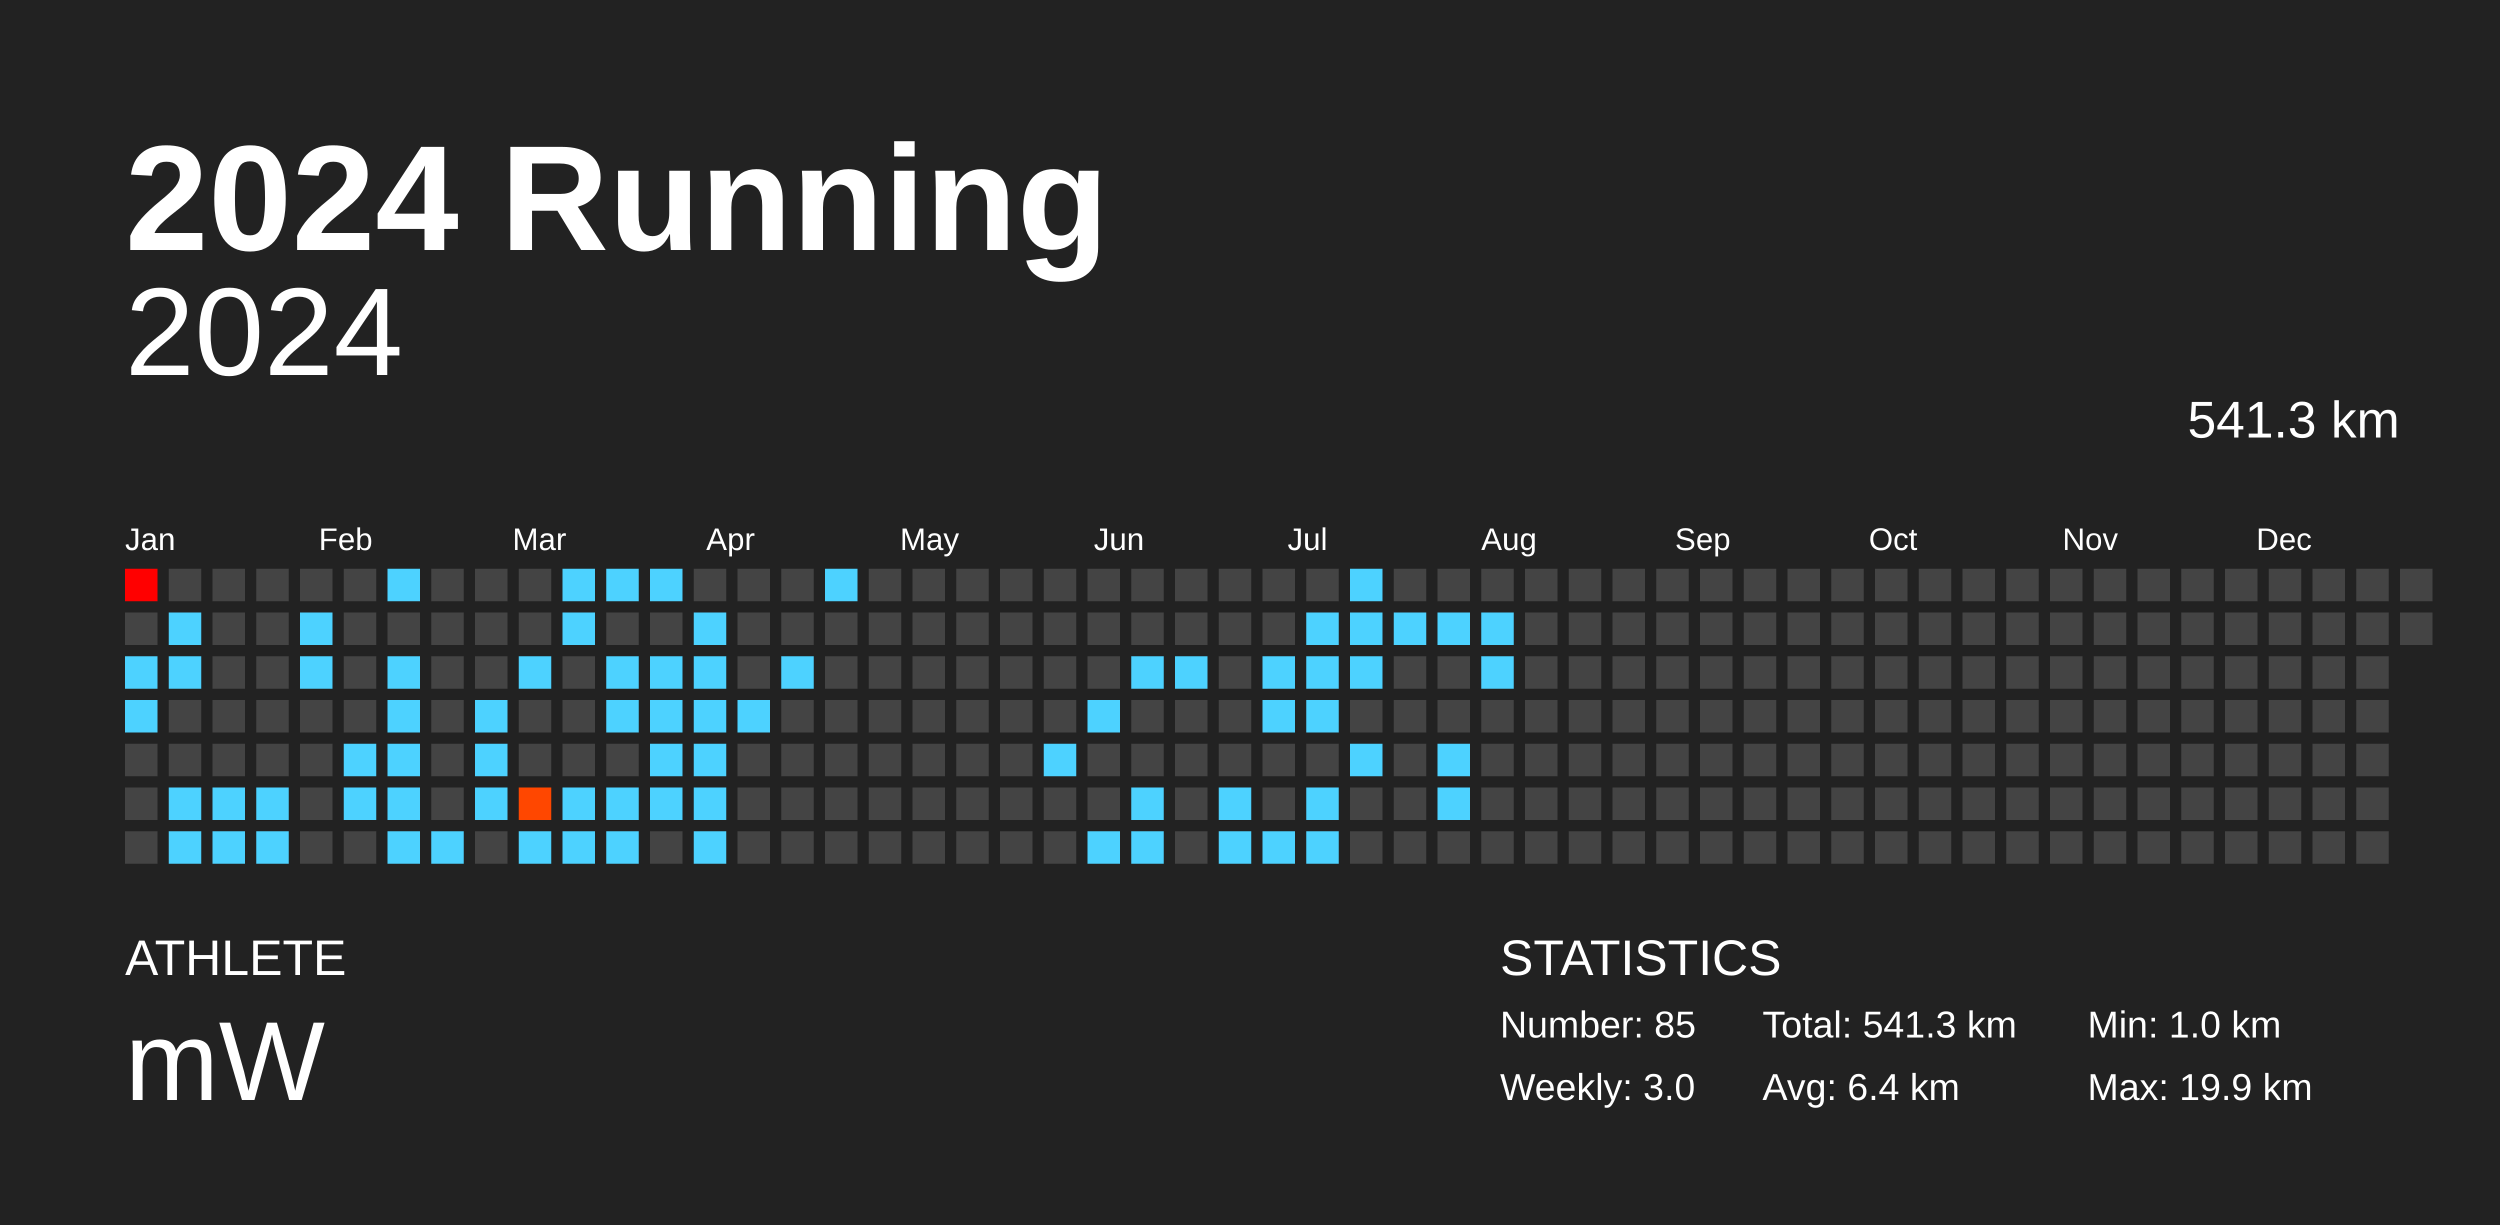
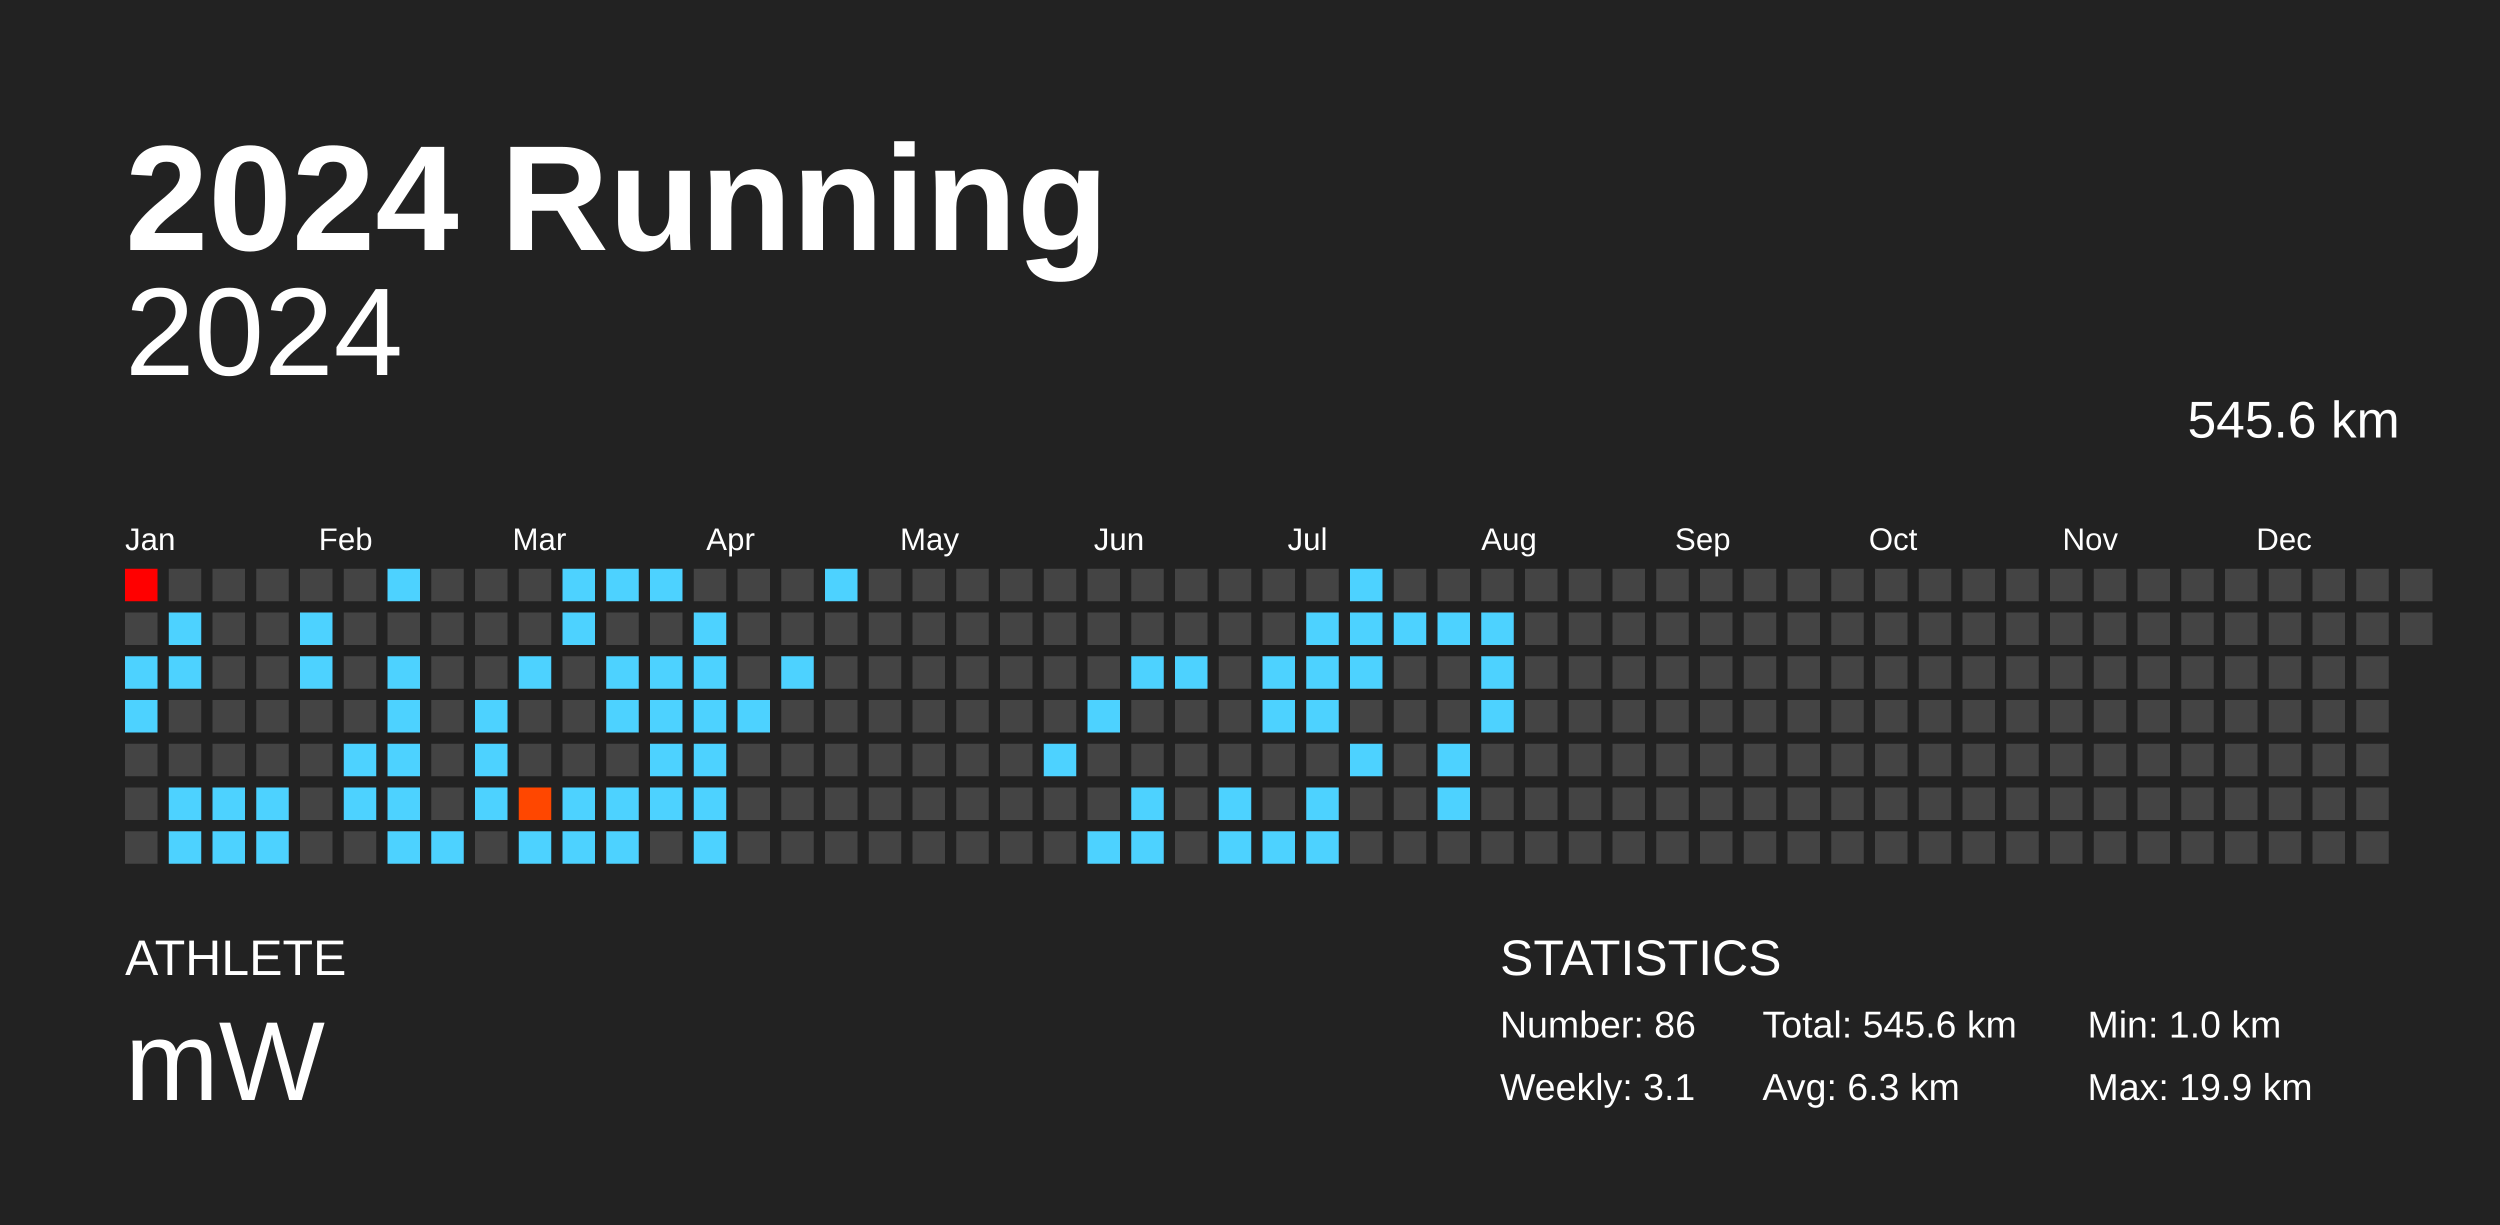
<svg xmlns="http://www.w3.org/2000/svg" baseProfile="full" height="98mm" version="1.1" viewBox="0,0,200,98" width="200mm">
  <defs />
  <rect fill="#222222" height="98" width="200" x="0" y="0" />
  <text fill="#FFFFFF" style="font-size:12px; font-family:Arial; font-weight:bold;" x="10" y="20">2024 Running</text>
  <text fill="#FFFFFF" style="font-size:4px; font-family:Arial" x="10" y="78">ATHLETE</text>
  <text fill="#FFFFFF" style="font-size:9px; font-family:Arial" x="10" y="88">mW</text>
  <text fill="#FFFFFF" style="font-size:4px; font-family:Arial" x="120" y="78">STATISTICS</text>
-   <text fill="#FFFFFF" style="font-size:3px; font-family:Arial" x="120" y="83">Number: 85</text>
-   <text fill="#FFFFFF" style="font-size:3px; font-family:Arial" x="120" y="88">Weekly: 3.0</text>
-   <text fill="#FFFFFF" style="font-size:3px; font-family:Arial" x="141" y="83">Total: 541.3 km</text>
-   <text fill="#FFFFFF" style="font-size:3px; font-family:Arial" x="141" y="88">Avg: 6.4 km</text>
+   <text fill="#FFFFFF" style="font-size:3px; font-family:Arial" x="120" y="83">Number: 86</text>
+   <text fill="#FFFFFF" style="font-size:3px; font-family:Arial" x="120" y="88">Weekly: 3.1</text>
+   <text fill="#FFFFFF" style="font-size:3px; font-family:Arial" x="141" y="83">Total: 545.6 km</text>
+   <text fill="#FFFFFF" style="font-size:3px; font-family:Arial" x="141" y="88">Avg: 6.3 km</text>
  <text fill="#FFFFFF" style="font-size:3px; font-family:Arial" x="167" y="83">Min: 1.0 km</text>
  <text fill="#FFFFFF" style="font-size:3px; font-family:Arial" x="167" y="88">Max: 19.9 km</text>
  <text alignment-baseline="hanging" fill="#FFFFFF" style="font-size:10.0px; font-family:Arial;" x="10" y="30">2024</text>
-   <text alignment-baseline="hanging" fill="#FFFFFF" style="font-size:4.125px; font-family:Arial;" x="175" y="35">541.3 km</text>
+   <text alignment-baseline="hanging" fill="#FFFFFF" style="font-size:4.125px; font-family:Arial;" x="175" y="35">545.6 km</text>
  <text fill="#FFFFFF" style="font-size:2.5px; font-family:Arial" x="10.0" y="44">Jan</text>
  <text fill="#FFFFFF" style="font-size:2.5px; font-family:Arial" x="25.5" y="44">Feb</text>
  <text fill="#FFFFFF" style="font-size:2.5px; font-family:Arial" x="41.0" y="44">Mar</text>
  <text fill="#FFFFFF" style="font-size:2.5px; font-family:Arial" x="56.5" y="44">Apr</text>
  <text fill="#FFFFFF" style="font-size:2.5px; font-family:Arial" x="72.0" y="44">May</text>
  <text fill="#FFFFFF" style="font-size:2.5px; font-family:Arial" x="87.5" y="44">Jun</text>
  <text fill="#FFFFFF" style="font-size:2.5px; font-family:Arial" x="103.0" y="44">Jul</text>
  <text fill="#FFFFFF" style="font-size:2.5px; font-family:Arial" x="118.5" y="44">Aug</text>
  <text fill="#FFFFFF" style="font-size:2.5px; font-family:Arial" x="134.0" y="44">Sep</text>
  <text fill="#FFFFFF" style="font-size:2.5px; font-family:Arial" x="149.5" y="44">Oct</text>
  <text fill="#FFFFFF" style="font-size:2.5px; font-family:Arial" x="165.0" y="44">Nov</text>
  <text fill="#FFFFFF" style="font-size:2.5px; font-family:Arial" x="180.5" y="44">Dec</text>
  <rect fill="red" height="2.6" width="2.6" x="10.0" y="45.5" />
  <rect fill="#444444" height="2.6" width="2.6" x="10.0" y="49.0" />
  <rect fill="#4dd2ff" height="2.6" width="2.6" x="10.0" y="52.5" />
  <rect fill="#4dd2ff" height="2.6" width="2.6" x="10.0" y="56.0" />
  <rect fill="#444444" height="2.6" width="2.6" x="10.0" y="59.5" />
  <rect fill="#444444" height="2.6" width="2.6" x="10.0" y="63.0" />
  <rect fill="#444444" height="2.6" width="2.6" x="10.0" y="66.5" />
  <rect fill="#444444" height="2.6" width="2.6" x="13.5" y="45.5" />
  <rect fill="#4dd2ff" height="2.6" width="2.6" x="13.5" y="49.0" />
  <rect fill="#4dd2ff" height="2.6" width="2.6" x="13.5" y="52.5" />
  <rect fill="#444444" height="2.6" width="2.6" x="13.5" y="56.0" />
  <rect fill="#444444" height="2.6" width="2.6" x="13.5" y="59.5" />
  <rect fill="#4dd2ff" height="2.6" width="2.6" x="13.5" y="63.0" />
  <rect fill="#4dd2ff" height="2.6" width="2.6" x="13.5" y="66.5" />
  <rect fill="#444444" height="2.6" width="2.6" x="17.0" y="45.5" />
  <rect fill="#444444" height="2.6" width="2.6" x="17.0" y="49.0" />
  <rect fill="#444444" height="2.6" width="2.6" x="17.0" y="52.5" />
  <rect fill="#444444" height="2.6" width="2.6" x="17.0" y="56.0" />
  <rect fill="#444444" height="2.6" width="2.6" x="17.0" y="59.5" />
  <rect fill="#4dd2ff" height="2.6" width="2.6" x="17.0" y="63.0" />
  <rect fill="#4dd2ff" height="2.6" width="2.6" x="17.0" y="66.5" />
  <rect fill="#444444" height="2.6" width="2.6" x="20.5" y="45.5" />
  <rect fill="#444444" height="2.6" width="2.6" x="20.5" y="49.0" />
  <rect fill="#444444" height="2.6" width="2.6" x="20.5" y="52.5" />
  <rect fill="#444444" height="2.6" width="2.6" x="20.5" y="56.0" />
  <rect fill="#444444" height="2.6" width="2.6" x="20.5" y="59.5" />
  <rect fill="#4dd2ff" height="2.6" width="2.6" x="20.5" y="63.0" />
  <rect fill="#4dd2ff" height="2.6" width="2.6" x="20.5" y="66.5" />
  <rect fill="#444444" height="2.6" width="2.6" x="24.0" y="45.5" />
  <rect fill="#4dd2ff" height="2.6" width="2.6" x="24.0" y="49.0" />
  <rect fill="#4dd2ff" height="2.6" width="2.6" x="24.0" y="52.5" />
  <rect fill="#444444" height="2.6" width="2.6" x="24.0" y="56.0" />
  <rect fill="#444444" height="2.6" width="2.6" x="24.0" y="59.5" />
  <rect fill="#444444" height="2.6" width="2.6" x="24.0" y="63.0" />
  <rect fill="#444444" height="2.6" width="2.6" x="24.0" y="66.5" />
  <rect fill="#444444" height="2.6" width="2.6" x="27.5" y="45.5" />
  <rect fill="#444444" height="2.6" width="2.6" x="27.5" y="49.0" />
  <rect fill="#444444" height="2.6" width="2.6" x="27.5" y="52.5" />
  <rect fill="#444444" height="2.6" width="2.6" x="27.5" y="56.0" />
  <rect fill="#4dd2ff" height="2.6" width="2.6" x="27.5" y="59.5" />
  <rect fill="#4dd2ff" height="2.6" width="2.6" x="27.5" y="63.0" />
  <rect fill="#444444" height="2.6" width="2.6" x="27.5" y="66.5" />
  <rect fill="#4dd2ff" height="2.6" width="2.6" x="31.0" y="45.5" />
  <rect fill="#444444" height="2.6" width="2.6" x="31.0" y="49.0" />
  <rect fill="#4dd2ff" height="2.6" width="2.6" x="31.0" y="52.5" />
  <rect fill="#4dd2ff" height="2.6" width="2.6" x="31.0" y="56.0" />
  <rect fill="#4dd2ff" height="2.6" width="2.6" x="31.0" y="59.5" />
  <rect fill="#4dd2ff" height="2.6" width="2.6" x="31.0" y="63.0" />
  <rect fill="#4dd2ff" height="2.6" width="2.6" x="31.0" y="66.5" />
  <rect fill="#444444" height="2.6" width="2.6" x="34.5" y="45.5" />
  <rect fill="#444444" height="2.6" width="2.6" x="34.5" y="49.0" />
  <rect fill="#444444" height="2.6" width="2.6" x="34.5" y="52.5" />
  <rect fill="#444444" height="2.6" width="2.6" x="34.5" y="56.0" />
  <rect fill="#444444" height="2.6" width="2.6" x="34.5" y="59.5" />
  <rect fill="#444444" height="2.6" width="2.6" x="34.5" y="63.0" />
  <rect fill="#4dd2ff" height="2.6" width="2.6" x="34.5" y="66.5" />
  <rect fill="#444444" height="2.6" width="2.6" x="38.0" y="45.5" />
  <rect fill="#444444" height="2.6" width="2.6" x="38.0" y="49.0" />
  <rect fill="#444444" height="2.6" width="2.6" x="38.0" y="52.5" />
  <rect fill="#4dd2ff" height="2.6" width="2.6" x="38.0" y="56.0" />
  <rect fill="#4dd2ff" height="2.6" width="2.6" x="38.0" y="59.5" />
  <rect fill="#4dd2ff" height="2.6" width="2.6" x="38.0" y="63.0" />
  <rect fill="#444444" height="2.6" width="2.6" x="38.0" y="66.5" />
  <rect fill="#444444" height="2.6" width="2.6" x="41.5" y="45.5" />
  <rect fill="#444444" height="2.6" width="2.6" x="41.5" y="49.0" />
  <rect fill="#4dd2ff" height="2.6" width="2.6" x="41.5" y="52.5" />
  <rect fill="#444444" height="2.6" width="2.6" x="41.5" y="56.0" />
  <rect fill="#444444" height="2.6" width="2.6" x="41.5" y="59.5" />
  <rect fill="#ff4700" height="2.6" width="2.6" x="41.5" y="63.0" />
  <rect fill="#4dd2ff" height="2.6" width="2.6" x="41.5" y="66.5" />
  <rect fill="#4dd2ff" height="2.6" width="2.6" x="45.0" y="45.5" />
  <rect fill="#4dd2ff" height="2.6" width="2.6" x="45.0" y="49.0" />
  <rect fill="#444444" height="2.6" width="2.6" x="45.0" y="52.5" />
  <rect fill="#444444" height="2.6" width="2.6" x="45.0" y="56.0" />
  <rect fill="#444444" height="2.6" width="2.6" x="45.0" y="59.5" />
  <rect fill="#4dd2ff" height="2.6" width="2.6" x="45.0" y="63.0" />
  <rect fill="#4dd2ff" height="2.6" width="2.6" x="45.0" y="66.5" />
  <rect fill="#4dd2ff" height="2.6" width="2.6" x="48.5" y="45.5" />
  <rect fill="#444444" height="2.6" width="2.6" x="48.5" y="49.0" />
  <rect fill="#4dd2ff" height="2.6" width="2.6" x="48.5" y="52.5" />
  <rect fill="#4dd2ff" height="2.6" width="2.6" x="48.5" y="56.0" />
  <rect fill="#444444" height="2.6" width="2.6" x="48.5" y="59.5" />
  <rect fill="#4dd2ff" height="2.6" width="2.6" x="48.5" y="63.0" />
  <rect fill="#4dd2ff" height="2.6" width="2.6" x="48.5" y="66.5" />
  <rect fill="#4dd2ff" height="2.6" width="2.6" x="52.0" y="45.5" />
  <rect fill="#444444" height="2.6" width="2.6" x="52.0" y="49.0" />
  <rect fill="#4dd2ff" height="2.6" width="2.6" x="52.0" y="52.5" />
  <rect fill="#4dd2ff" height="2.6" width="2.6" x="52.0" y="56.0" />
  <rect fill="#4dd2ff" height="2.6" width="2.6" x="52.0" y="59.5" />
  <rect fill="#4dd2ff" height="2.6" width="2.6" x="52.0" y="63.0" />
  <rect fill="#444444" height="2.6" width="2.6" x="52.0" y="66.5" />
  <rect fill="#444444" height="2.6" width="2.6" x="55.5" y="45.5" />
  <rect fill="#4dd2ff" height="2.6" width="2.6" x="55.5" y="49.0" />
  <rect fill="#4dd2ff" height="2.6" width="2.6" x="55.5" y="52.5" />
  <rect fill="#4dd2ff" height="2.6" width="2.6" x="55.5" y="56.0" />
  <rect fill="#4dd2ff" height="2.6" width="2.6" x="55.5" y="59.5" />
  <rect fill="#4dd2ff" height="2.6" width="2.6" x="55.5" y="63.0" />
  <rect fill="#4dd2ff" height="2.6" width="2.6" x="55.5" y="66.5" />
  <rect fill="#444444" height="2.6" width="2.6" x="59.0" y="45.5" />
  <rect fill="#444444" height="2.6" width="2.6" x="59.0" y="49.0" />
  <rect fill="#444444" height="2.6" width="2.6" x="59.0" y="52.5" />
  <rect fill="#4dd2ff" height="2.6" width="2.6" x="59.0" y="56.0" />
  <rect fill="#444444" height="2.6" width="2.6" x="59.0" y="59.5" />
  <rect fill="#444444" height="2.6" width="2.6" x="59.0" y="63.0" />
  <rect fill="#444444" height="2.6" width="2.6" x="59.0" y="66.5" />
  <rect fill="#444444" height="2.6" width="2.6" x="62.5" y="45.5" />
  <rect fill="#444444" height="2.6" width="2.6" x="62.5" y="49.0" />
  <rect fill="#4dd2ff" height="2.6" width="2.6" x="62.5" y="52.5" />
  <rect fill="#444444" height="2.6" width="2.6" x="62.5" y="56.0" />
  <rect fill="#444444" height="2.6" width="2.6" x="62.5" y="59.5" />
  <rect fill="#444444" height="2.6" width="2.6" x="62.5" y="63.0" />
  <rect fill="#444444" height="2.6" width="2.6" x="62.5" y="66.5" />
  <rect fill="#4dd2ff" height="2.6" width="2.6" x="66.0" y="45.5" />
  <rect fill="#444444" height="2.6" width="2.6" x="66.0" y="49.0" />
  <rect fill="#444444" height="2.6" width="2.6" x="66.0" y="52.5" />
  <rect fill="#444444" height="2.6" width="2.6" x="66.0" y="56.0" />
  <rect fill="#444444" height="2.6" width="2.6" x="66.0" y="59.5" />
  <rect fill="#444444" height="2.6" width="2.6" x="66.0" y="63.0" />
  <rect fill="#444444" height="2.6" width="2.6" x="66.0" y="66.5" />
  <rect fill="#444444" height="2.6" width="2.6" x="69.5" y="45.5" />
  <rect fill="#444444" height="2.6" width="2.6" x="69.5" y="49.0" />
  <rect fill="#444444" height="2.6" width="2.6" x="69.5" y="52.5" />
  <rect fill="#444444" height="2.6" width="2.6" x="69.5" y="56.0" />
  <rect fill="#444444" height="2.6" width="2.6" x="69.5" y="59.5" />
  <rect fill="#444444" height="2.6" width="2.6" x="69.5" y="63.0" />
  <rect fill="#444444" height="2.6" width="2.6" x="69.5" y="66.5" />
  <rect fill="#444444" height="2.6" width="2.6" x="73.0" y="45.5" />
  <rect fill="#444444" height="2.6" width="2.6" x="73.0" y="49.0" />
  <rect fill="#444444" height="2.6" width="2.6" x="73.0" y="52.5" />
  <rect fill="#444444" height="2.6" width="2.6" x="73.0" y="56.0" />
  <rect fill="#444444" height="2.6" width="2.6" x="73.0" y="59.5" />
  <rect fill="#444444" height="2.6" width="2.6" x="73.0" y="63.0" />
  <rect fill="#444444" height="2.6" width="2.6" x="73.0" y="66.5" />
  <rect fill="#444444" height="2.6" width="2.6" x="76.5" y="45.5" />
  <rect fill="#444444" height="2.6" width="2.6" x="76.5" y="49.0" />
  <rect fill="#444444" height="2.6" width="2.6" x="76.5" y="52.5" />
  <rect fill="#444444" height="2.6" width="2.6" x="76.5" y="56.0" />
  <rect fill="#444444" height="2.6" width="2.6" x="76.5" y="59.5" />
  <rect fill="#444444" height="2.6" width="2.6" x="76.5" y="63.0" />
  <rect fill="#444444" height="2.6" width="2.6" x="76.5" y="66.5" />
  <rect fill="#444444" height="2.6" width="2.6" x="80.0" y="45.5" />
  <rect fill="#444444" height="2.6" width="2.6" x="80.0" y="49.0" />
  <rect fill="#444444" height="2.6" width="2.6" x="80.0" y="52.5" />
  <rect fill="#444444" height="2.6" width="2.6" x="80.0" y="56.0" />
  <rect fill="#444444" height="2.6" width="2.6" x="80.0" y="59.5" />
  <rect fill="#444444" height="2.6" width="2.6" x="80.0" y="63.0" />
  <rect fill="#444444" height="2.6" width="2.6" x="80.0" y="66.5" />
  <rect fill="#444444" height="2.6" width="2.6" x="83.5" y="45.5" />
  <rect fill="#444444" height="2.6" width="2.6" x="83.5" y="49.0" />
  <rect fill="#444444" height="2.6" width="2.6" x="83.5" y="52.5" />
  <rect fill="#444444" height="2.6" width="2.6" x="83.5" y="56.0" />
  <rect fill="#4dd2ff" height="2.6" width="2.6" x="83.5" y="59.5" />
  <rect fill="#444444" height="2.6" width="2.6" x="83.5" y="63.0" />
  <rect fill="#444444" height="2.6" width="2.6" x="83.5" y="66.5" />
  <rect fill="#444444" height="2.6" width="2.6" x="87.0" y="45.5" />
  <rect fill="#444444" height="2.6" width="2.6" x="87.0" y="49.0" />
  <rect fill="#444444" height="2.6" width="2.6" x="87.0" y="52.5" />
  <rect fill="#4dd2ff" height="2.6" width="2.6" x="87.0" y="56.0" />
  <rect fill="#444444" height="2.6" width="2.6" x="87.0" y="59.5" />
  <rect fill="#444444" height="2.6" width="2.6" x="87.0" y="63.0" />
  <rect fill="#4dd2ff" height="2.6" width="2.6" x="87.0" y="66.5" />
  <rect fill="#444444" height="2.6" width="2.6" x="90.5" y="45.5" />
  <rect fill="#444444" height="2.6" width="2.6" x="90.5" y="49.0" />
  <rect fill="#4dd2ff" height="2.6" width="2.6" x="90.5" y="52.5" />
  <rect fill="#444444" height="2.6" width="2.6" x="90.5" y="56.0" />
  <rect fill="#444444" height="2.6" width="2.6" x="90.5" y="59.5" />
  <rect fill="#4dd2ff" height="2.6" width="2.6" x="90.5" y="63.0" />
  <rect fill="#4dd2ff" height="2.6" width="2.6" x="90.5" y="66.5" />
  <rect fill="#444444" height="2.6" width="2.6" x="94.0" y="45.5" />
  <rect fill="#444444" height="2.6" width="2.6" x="94.0" y="49.0" />
  <rect fill="#4dd2ff" height="2.6" width="2.6" x="94.0" y="52.5" />
  <rect fill="#444444" height="2.6" width="2.6" x="94.0" y="56.0" />
  <rect fill="#444444" height="2.6" width="2.6" x="94.0" y="59.5" />
  <rect fill="#444444" height="2.6" width="2.6" x="94.0" y="63.0" />
  <rect fill="#444444" height="2.6" width="2.6" x="94.0" y="66.5" />
  <rect fill="#444444" height="2.6" width="2.6" x="97.5" y="45.5" />
  <rect fill="#444444" height="2.6" width="2.6" x="97.5" y="49.0" />
  <rect fill="#444444" height="2.6" width="2.6" x="97.5" y="52.5" />
  <rect fill="#444444" height="2.6" width="2.6" x="97.5" y="56.0" />
  <rect fill="#444444" height="2.6" width="2.6" x="97.5" y="59.5" />
  <rect fill="#4dd2ff" height="2.6" width="2.6" x="97.5" y="63.0" />
  <rect fill="#4dd2ff" height="2.6" width="2.6" x="97.5" y="66.5" />
  <rect fill="#444444" height="2.6" width="2.6" x="101.0" y="45.5" />
  <rect fill="#444444" height="2.6" width="2.6" x="101.0" y="49.0" />
  <rect fill="#4dd2ff" height="2.6" width="2.6" x="101.0" y="52.5" />
  <rect fill="#4dd2ff" height="2.6" width="2.6" x="101.0" y="56.0" />
  <rect fill="#444444" height="2.6" width="2.6" x="101.0" y="59.5" />
  <rect fill="#444444" height="2.6" width="2.6" x="101.0" y="63.0" />
  <rect fill="#4dd2ff" height="2.6" width="2.6" x="101.0" y="66.5" />
  <rect fill="#444444" height="2.6" width="2.6" x="104.5" y="45.5" />
  <rect fill="#4dd2ff" height="2.6" width="2.6" x="104.5" y="49.0" />
  <rect fill="#4dd2ff" height="2.6" width="2.6" x="104.5" y="52.5" />
  <rect fill="#4dd2ff" height="2.6" width="2.6" x="104.5" y="56.0" />
  <rect fill="#444444" height="2.6" width="2.6" x="104.5" y="59.5" />
  <rect fill="#4dd2ff" height="2.6" width="2.6" x="104.5" y="63.0" />
  <rect fill="#4dd2ff" height="2.6" width="2.6" x="104.5" y="66.5" />
  <rect fill="#4dd2ff" height="2.6" width="2.6" x="108.0" y="45.5" />
  <rect fill="#4dd2ff" height="2.6" width="2.6" x="108.0" y="49.0" />
  <rect fill="#4dd2ff" height="2.6" width="2.6" x="108.0" y="52.5" />
  <rect fill="#444444" height="2.6" width="2.6" x="108.0" y="56.0" />
  <rect fill="#4dd2ff" height="2.6" width="2.6" x="108.0" y="59.5" />
  <rect fill="#444444" height="2.6" width="2.6" x="108.0" y="63.0" />
  <rect fill="#444444" height="2.6" width="2.6" x="108.0" y="66.5" />
  <rect fill="#444444" height="2.6" width="2.6" x="111.5" y="45.5" />
  <rect fill="#4dd2ff" height="2.6" width="2.6" x="111.5" y="49.0" />
  <rect fill="#444444" height="2.6" width="2.6" x="111.5" y="52.5" />
  <rect fill="#444444" height="2.6" width="2.6" x="111.5" y="56.0" />
  <rect fill="#444444" height="2.6" width="2.6" x="111.5" y="59.5" />
  <rect fill="#444444" height="2.6" width="2.6" x="111.5" y="63.0" />
  <rect fill="#444444" height="2.6" width="2.6" x="111.5" y="66.5" />
  <rect fill="#444444" height="2.6" width="2.6" x="115.0" y="45.5" />
  <rect fill="#4dd2ff" height="2.6" width="2.6" x="115.0" y="49.0" />
  <rect fill="#444444" height="2.6" width="2.6" x="115.0" y="52.5" />
  <rect fill="#444444" height="2.6" width="2.6" x="115.0" y="56.0" />
  <rect fill="#4dd2ff" height="2.6" width="2.6" x="115.0" y="59.5" />
  <rect fill="#4dd2ff" height="2.6" width="2.6" x="115.0" y="63.0" />
  <rect fill="#444444" height="2.6" width="2.6" x="115.0" y="66.5" />
  <rect fill="#444444" height="2.6" width="2.6" x="118.5" y="45.5" />
  <rect fill="#4dd2ff" height="2.6" width="2.6" x="118.5" y="49.0" />
  <rect fill="#4dd2ff" height="2.6" width="2.6" x="118.5" y="52.5" />
-   <rect fill="#444444" height="2.6" width="2.6" x="118.5" y="56.0" />
+   <rect fill="#4dd2ff" height="2.6" width="2.6" x="118.5" y="56.0" />
  <rect fill="#444444" height="2.6" width="2.6" x="118.5" y="59.5" />
  <rect fill="#444444" height="2.6" width="2.6" x="118.5" y="63.0" />
  <rect fill="#444444" height="2.6" width="2.6" x="118.5" y="66.5" />
  <rect fill="#444444" height="2.6" width="2.6" x="122.0" y="45.5" />
  <rect fill="#444444" height="2.6" width="2.6" x="122.0" y="49.0" />
  <rect fill="#444444" height="2.6" width="2.6" x="122.0" y="52.5" />
  <rect fill="#444444" height="2.6" width="2.6" x="122.0" y="56.0" />
  <rect fill="#444444" height="2.6" width="2.6" x="122.0" y="59.5" />
  <rect fill="#444444" height="2.6" width="2.6" x="122.0" y="63.0" />
  <rect fill="#444444" height="2.6" width="2.6" x="122.0" y="66.5" />
  <rect fill="#444444" height="2.6" width="2.6" x="125.5" y="45.5" />
  <rect fill="#444444" height="2.6" width="2.6" x="125.5" y="49.0" />
  <rect fill="#444444" height="2.6" width="2.6" x="125.5" y="52.5" />
  <rect fill="#444444" height="2.6" width="2.6" x="125.5" y="56.0" />
  <rect fill="#444444" height="2.6" width="2.6" x="125.5" y="59.5" />
  <rect fill="#444444" height="2.6" width="2.6" x="125.5" y="63.0" />
  <rect fill="#444444" height="2.6" width="2.6" x="125.5" y="66.5" />
  <rect fill="#444444" height="2.6" width="2.6" x="129.0" y="45.5" />
  <rect fill="#444444" height="2.6" width="2.6" x="129.0" y="49.0" />
  <rect fill="#444444" height="2.6" width="2.6" x="129.0" y="52.5" />
  <rect fill="#444444" height="2.6" width="2.6" x="129.0" y="56.0" />
  <rect fill="#444444" height="2.6" width="2.6" x="129.0" y="59.5" />
  <rect fill="#444444" height="2.6" width="2.6" x="129.0" y="63.0" />
  <rect fill="#444444" height="2.6" width="2.6" x="129.0" y="66.5" />
  <rect fill="#444444" height="2.6" width="2.6" x="132.5" y="45.5" />
  <rect fill="#444444" height="2.6" width="2.6" x="132.5" y="49.0" />
  <rect fill="#444444" height="2.6" width="2.6" x="132.5" y="52.5" />
  <rect fill="#444444" height="2.6" width="2.6" x="132.5" y="56.0" />
  <rect fill="#444444" height="2.6" width="2.6" x="132.5" y="59.5" />
  <rect fill="#444444" height="2.6" width="2.6" x="132.5" y="63.0" />
  <rect fill="#444444" height="2.6" width="2.6" x="132.5" y="66.5" />
  <rect fill="#444444" height="2.6" width="2.6" x="136.0" y="45.5" />
  <rect fill="#444444" height="2.6" width="2.6" x="136.0" y="49.0" />
  <rect fill="#444444" height="2.6" width="2.6" x="136.0" y="52.5" />
  <rect fill="#444444" height="2.6" width="2.6" x="136.0" y="56.0" />
  <rect fill="#444444" height="2.6" width="2.6" x="136.0" y="59.5" />
  <rect fill="#444444" height="2.6" width="2.6" x="136.0" y="63.0" />
  <rect fill="#444444" height="2.6" width="2.6" x="136.0" y="66.5" />
  <rect fill="#444444" height="2.6" width="2.6" x="139.5" y="45.5" />
  <rect fill="#444444" height="2.6" width="2.6" x="139.5" y="49.0" />
  <rect fill="#444444" height="2.6" width="2.6" x="139.5" y="52.5" />
  <rect fill="#444444" height="2.6" width="2.6" x="139.5" y="56.0" />
  <rect fill="#444444" height="2.6" width="2.6" x="139.5" y="59.5" />
  <rect fill="#444444" height="2.6" width="2.6" x="139.5" y="63.0" />
  <rect fill="#444444" height="2.6" width="2.6" x="139.5" y="66.5" />
  <rect fill="#444444" height="2.6" width="2.6" x="143.0" y="45.5" />
  <rect fill="#444444" height="2.6" width="2.6" x="143.0" y="49.0" />
  <rect fill="#444444" height="2.6" width="2.6" x="143.0" y="52.5" />
  <rect fill="#444444" height="2.6" width="2.6" x="143.0" y="56.0" />
  <rect fill="#444444" height="2.6" width="2.6" x="143.0" y="59.5" />
  <rect fill="#444444" height="2.6" width="2.6" x="143.0" y="63.0" />
  <rect fill="#444444" height="2.6" width="2.6" x="143.0" y="66.5" />
  <rect fill="#444444" height="2.6" width="2.6" x="146.5" y="45.5" />
  <rect fill="#444444" height="2.6" width="2.6" x="146.5" y="49.0" />
  <rect fill="#444444" height="2.6" width="2.6" x="146.5" y="52.5" />
  <rect fill="#444444" height="2.6" width="2.6" x="146.5" y="56.0" />
  <rect fill="#444444" height="2.6" width="2.6" x="146.5" y="59.5" />
  <rect fill="#444444" height="2.6" width="2.6" x="146.5" y="63.0" />
  <rect fill="#444444" height="2.6" width="2.6" x="146.5" y="66.5" />
  <rect fill="#444444" height="2.6" width="2.6" x="150.0" y="45.5" />
  <rect fill="#444444" height="2.6" width="2.6" x="150.0" y="49.0" />
  <rect fill="#444444" height="2.6" width="2.6" x="150.0" y="52.5" />
  <rect fill="#444444" height="2.6" width="2.6" x="150.0" y="56.0" />
  <rect fill="#444444" height="2.6" width="2.6" x="150.0" y="59.5" />
  <rect fill="#444444" height="2.6" width="2.6" x="150.0" y="63.0" />
  <rect fill="#444444" height="2.6" width="2.6" x="150.0" y="66.5" />
  <rect fill="#444444" height="2.6" width="2.6" x="153.5" y="45.5" />
  <rect fill="#444444" height="2.6" width="2.6" x="153.5" y="49.0" />
  <rect fill="#444444" height="2.6" width="2.6" x="153.5" y="52.5" />
  <rect fill="#444444" height="2.6" width="2.6" x="153.5" y="56.0" />
  <rect fill="#444444" height="2.6" width="2.6" x="153.5" y="59.5" />
  <rect fill="#444444" height="2.6" width="2.6" x="153.5" y="63.0" />
  <rect fill="#444444" height="2.6" width="2.6" x="153.5" y="66.5" />
  <rect fill="#444444" height="2.6" width="2.6" x="157.0" y="45.5" />
  <rect fill="#444444" height="2.6" width="2.6" x="157.0" y="49.0" />
  <rect fill="#444444" height="2.6" width="2.6" x="157.0" y="52.5" />
  <rect fill="#444444" height="2.6" width="2.6" x="157.0" y="56.0" />
  <rect fill="#444444" height="2.6" width="2.6" x="157.0" y="59.5" />
  <rect fill="#444444" height="2.6" width="2.6" x="157.0" y="63.0" />
  <rect fill="#444444" height="2.6" width="2.6" x="157.0" y="66.5" />
  <rect fill="#444444" height="2.6" width="2.6" x="160.5" y="45.5" />
  <rect fill="#444444" height="2.6" width="2.6" x="160.5" y="49.0" />
  <rect fill="#444444" height="2.6" width="2.6" x="160.5" y="52.5" />
  <rect fill="#444444" height="2.6" width="2.6" x="160.5" y="56.0" />
  <rect fill="#444444" height="2.6" width="2.6" x="160.5" y="59.5" />
  <rect fill="#444444" height="2.6" width="2.6" x="160.5" y="63.0" />
  <rect fill="#444444" height="2.6" width="2.6" x="160.5" y="66.5" />
  <rect fill="#444444" height="2.6" width="2.6" x="164.0" y="45.5" />
  <rect fill="#444444" height="2.6" width="2.6" x="164.0" y="49.0" />
  <rect fill="#444444" height="2.6" width="2.6" x="164.0" y="52.5" />
  <rect fill="#444444" height="2.6" width="2.6" x="164.0" y="56.0" />
  <rect fill="#444444" height="2.6" width="2.6" x="164.0" y="59.5" />
  <rect fill="#444444" height="2.6" width="2.6" x="164.0" y="63.0" />
  <rect fill="#444444" height="2.6" width="2.6" x="164.0" y="66.5" />
  <rect fill="#444444" height="2.6" width="2.6" x="167.5" y="45.5" />
  <rect fill="#444444" height="2.6" width="2.6" x="167.5" y="49.0" />
  <rect fill="#444444" height="2.6" width="2.6" x="167.5" y="52.5" />
  <rect fill="#444444" height="2.6" width="2.6" x="167.5" y="56.0" />
  <rect fill="#444444" height="2.6" width="2.6" x="167.5" y="59.5" />
  <rect fill="#444444" height="2.6" width="2.6" x="167.5" y="63.0" />
  <rect fill="#444444" height="2.6" width="2.6" x="167.5" y="66.5" />
  <rect fill="#444444" height="2.6" width="2.6" x="171.0" y="45.5" />
  <rect fill="#444444" height="2.6" width="2.6" x="171.0" y="49.0" />
  <rect fill="#444444" height="2.6" width="2.6" x="171.0" y="52.5" />
  <rect fill="#444444" height="2.6" width="2.6" x="171.0" y="56.0" />
  <rect fill="#444444" height="2.6" width="2.6" x="171.0" y="59.5" />
  <rect fill="#444444" height="2.6" width="2.6" x="171.0" y="63.0" />
  <rect fill="#444444" height="2.6" width="2.6" x="171.0" y="66.5" />
  <rect fill="#444444" height="2.6" width="2.6" x="174.5" y="45.5" />
  <rect fill="#444444" height="2.6" width="2.6" x="174.5" y="49.0" />
  <rect fill="#444444" height="2.6" width="2.6" x="174.5" y="52.5" />
  <rect fill="#444444" height="2.6" width="2.6" x="174.5" y="56.0" />
  <rect fill="#444444" height="2.6" width="2.6" x="174.5" y="59.5" />
  <rect fill="#444444" height="2.6" width="2.6" x="174.5" y="63.0" />
  <rect fill="#444444" height="2.6" width="2.6" x="174.5" y="66.5" />
  <rect fill="#444444" height="2.6" width="2.6" x="178.0" y="45.5" />
  <rect fill="#444444" height="2.6" width="2.6" x="178.0" y="49.0" />
  <rect fill="#444444" height="2.6" width="2.6" x="178.0" y="52.5" />
  <rect fill="#444444" height="2.6" width="2.6" x="178.0" y="56.0" />
  <rect fill="#444444" height="2.6" width="2.6" x="178.0" y="59.5" />
  <rect fill="#444444" height="2.6" width="2.6" x="178.0" y="63.0" />
  <rect fill="#444444" height="2.6" width="2.6" x="178.0" y="66.5" />
  <rect fill="#444444" height="2.6" width="2.6" x="181.5" y="45.5" />
  <rect fill="#444444" height="2.6" width="2.6" x="181.5" y="49.0" />
  <rect fill="#444444" height="2.6" width="2.6" x="181.5" y="52.5" />
  <rect fill="#444444" height="2.6" width="2.6" x="181.5" y="56.0" />
  <rect fill="#444444" height="2.6" width="2.6" x="181.5" y="59.5" />
  <rect fill="#444444" height="2.6" width="2.6" x="181.5" y="63.0" />
  <rect fill="#444444" height="2.6" width="2.6" x="181.5" y="66.5" />
  <rect fill="#444444" height="2.6" width="2.6" x="185.0" y="45.5" />
  <rect fill="#444444" height="2.6" width="2.6" x="185.0" y="49.0" />
  <rect fill="#444444" height="2.6" width="2.6" x="185.0" y="52.5" />
  <rect fill="#444444" height="2.6" width="2.6" x="185.0" y="56.0" />
  <rect fill="#444444" height="2.6" width="2.6" x="185.0" y="59.5" />
  <rect fill="#444444" height="2.6" width="2.6" x="185.0" y="63.0" />
  <rect fill="#444444" height="2.6" width="2.6" x="185.0" y="66.5" />
  <rect fill="#444444" height="2.6" width="2.6" x="188.5" y="45.5" />
  <rect fill="#444444" height="2.6" width="2.6" x="188.5" y="49.0" />
  <rect fill="#444444" height="2.6" width="2.6" x="188.5" y="52.5" />
  <rect fill="#444444" height="2.6" width="2.6" x="188.5" y="56.0" />
  <rect fill="#444444" height="2.6" width="2.6" x="188.5" y="59.5" />
  <rect fill="#444444" height="2.6" width="2.6" x="188.5" y="63.0" />
  <rect fill="#444444" height="2.6" width="2.6" x="188.5" y="66.5" />
  <rect fill="#444444" height="2.6" width="2.6" x="192.0" y="45.5" />
  <rect fill="#444444" height="2.6" width="2.6" x="192.0" y="49.0" />
</svg>
